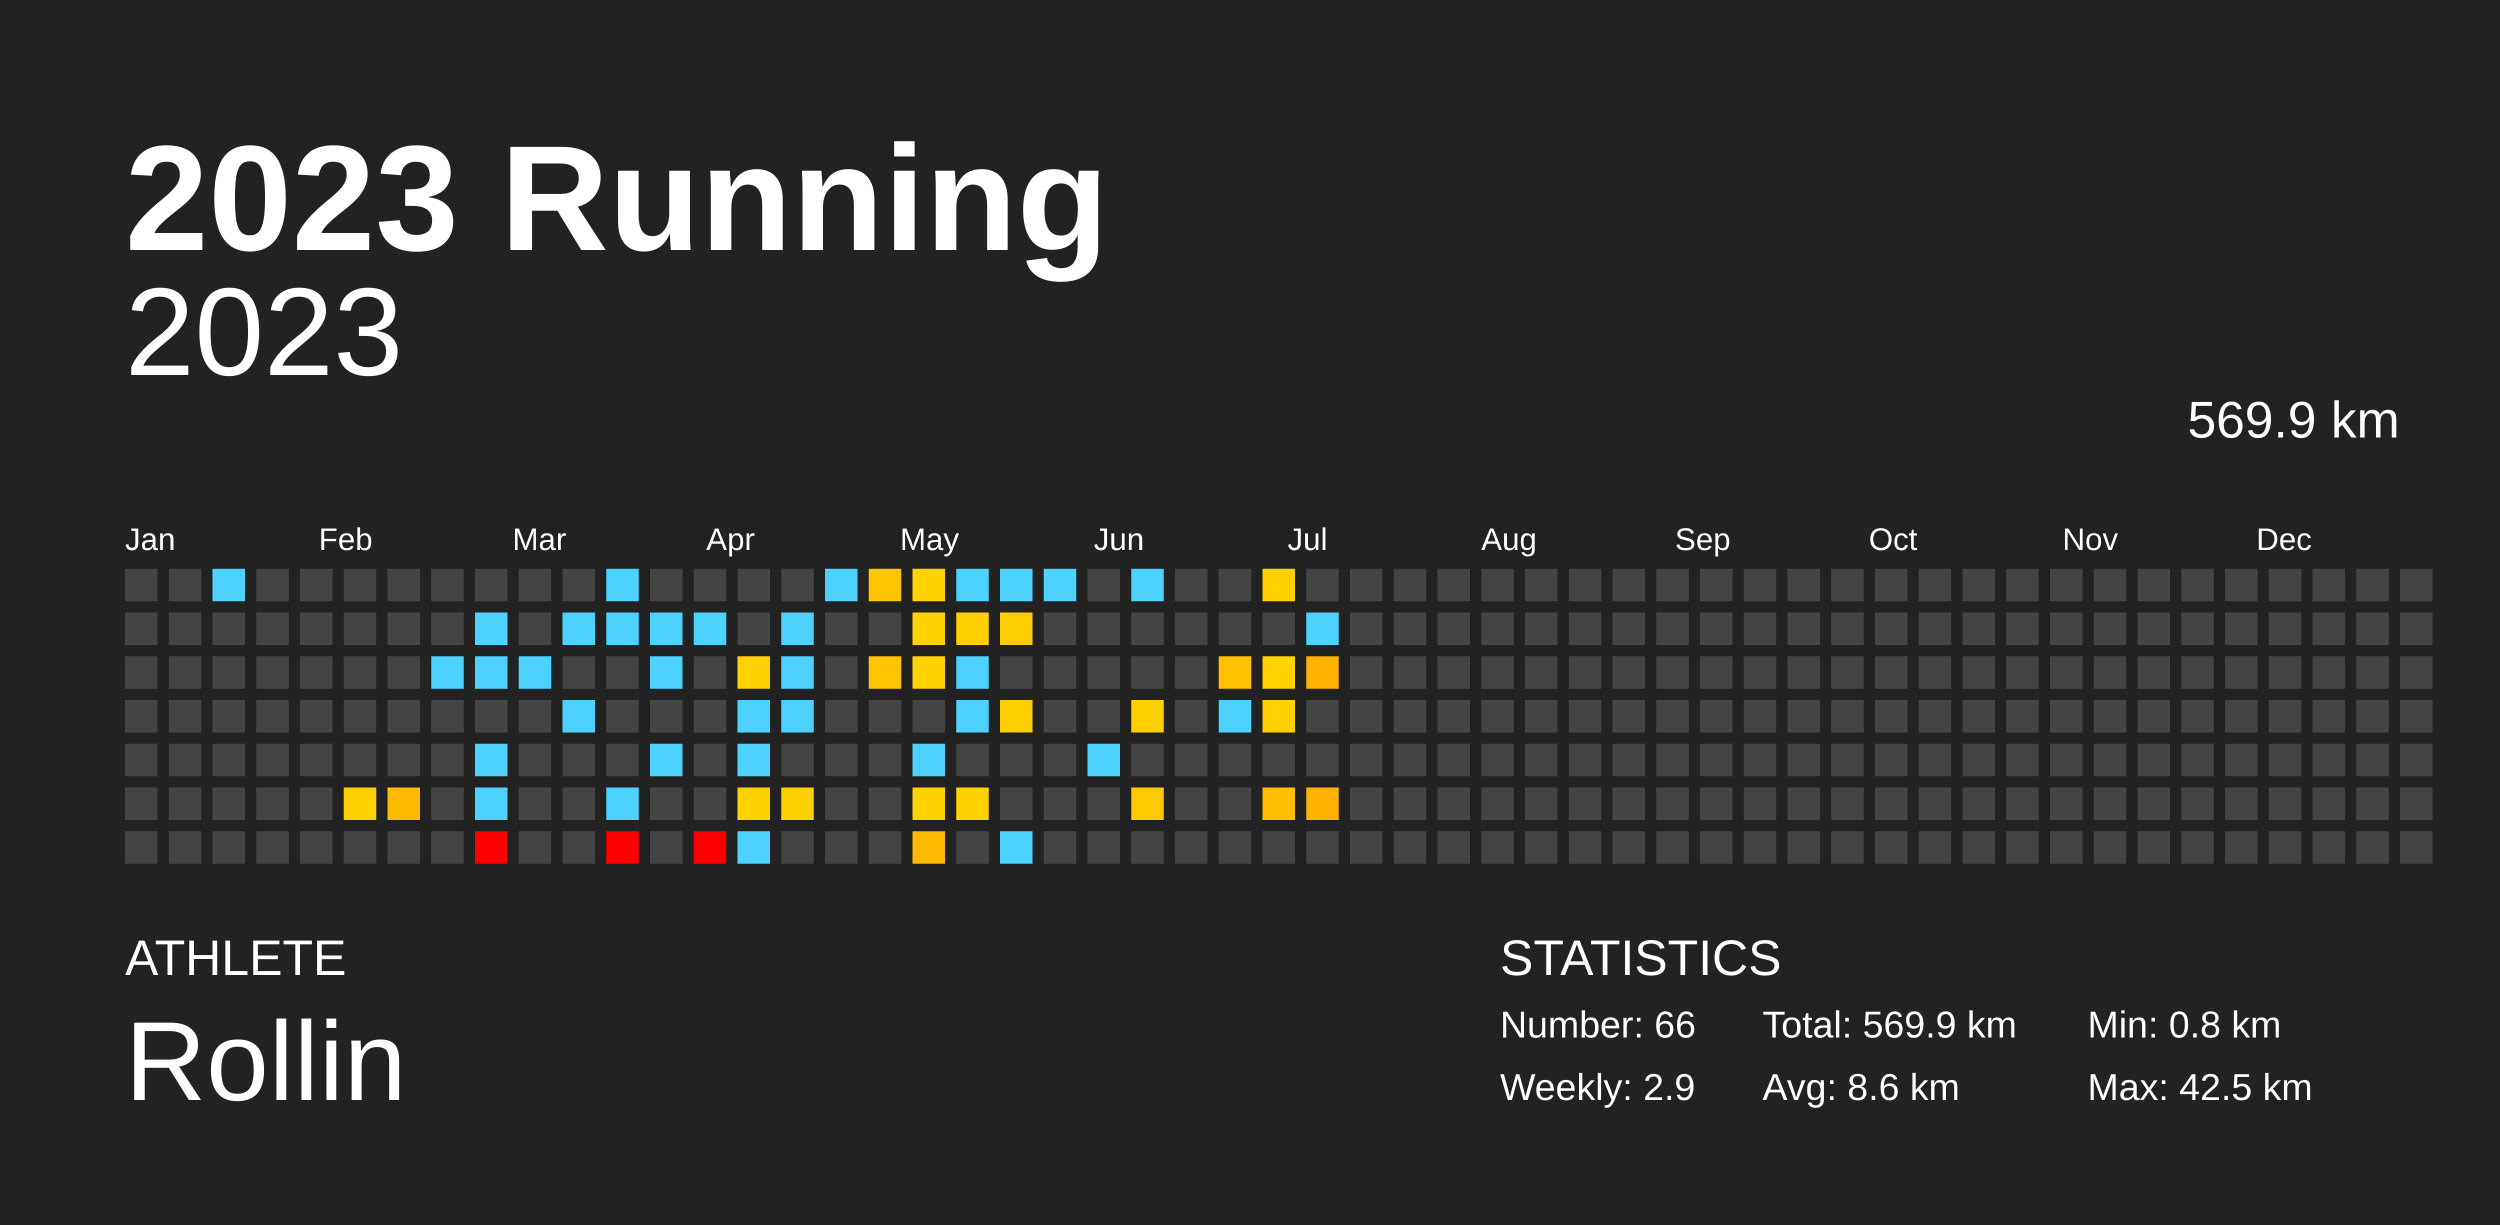
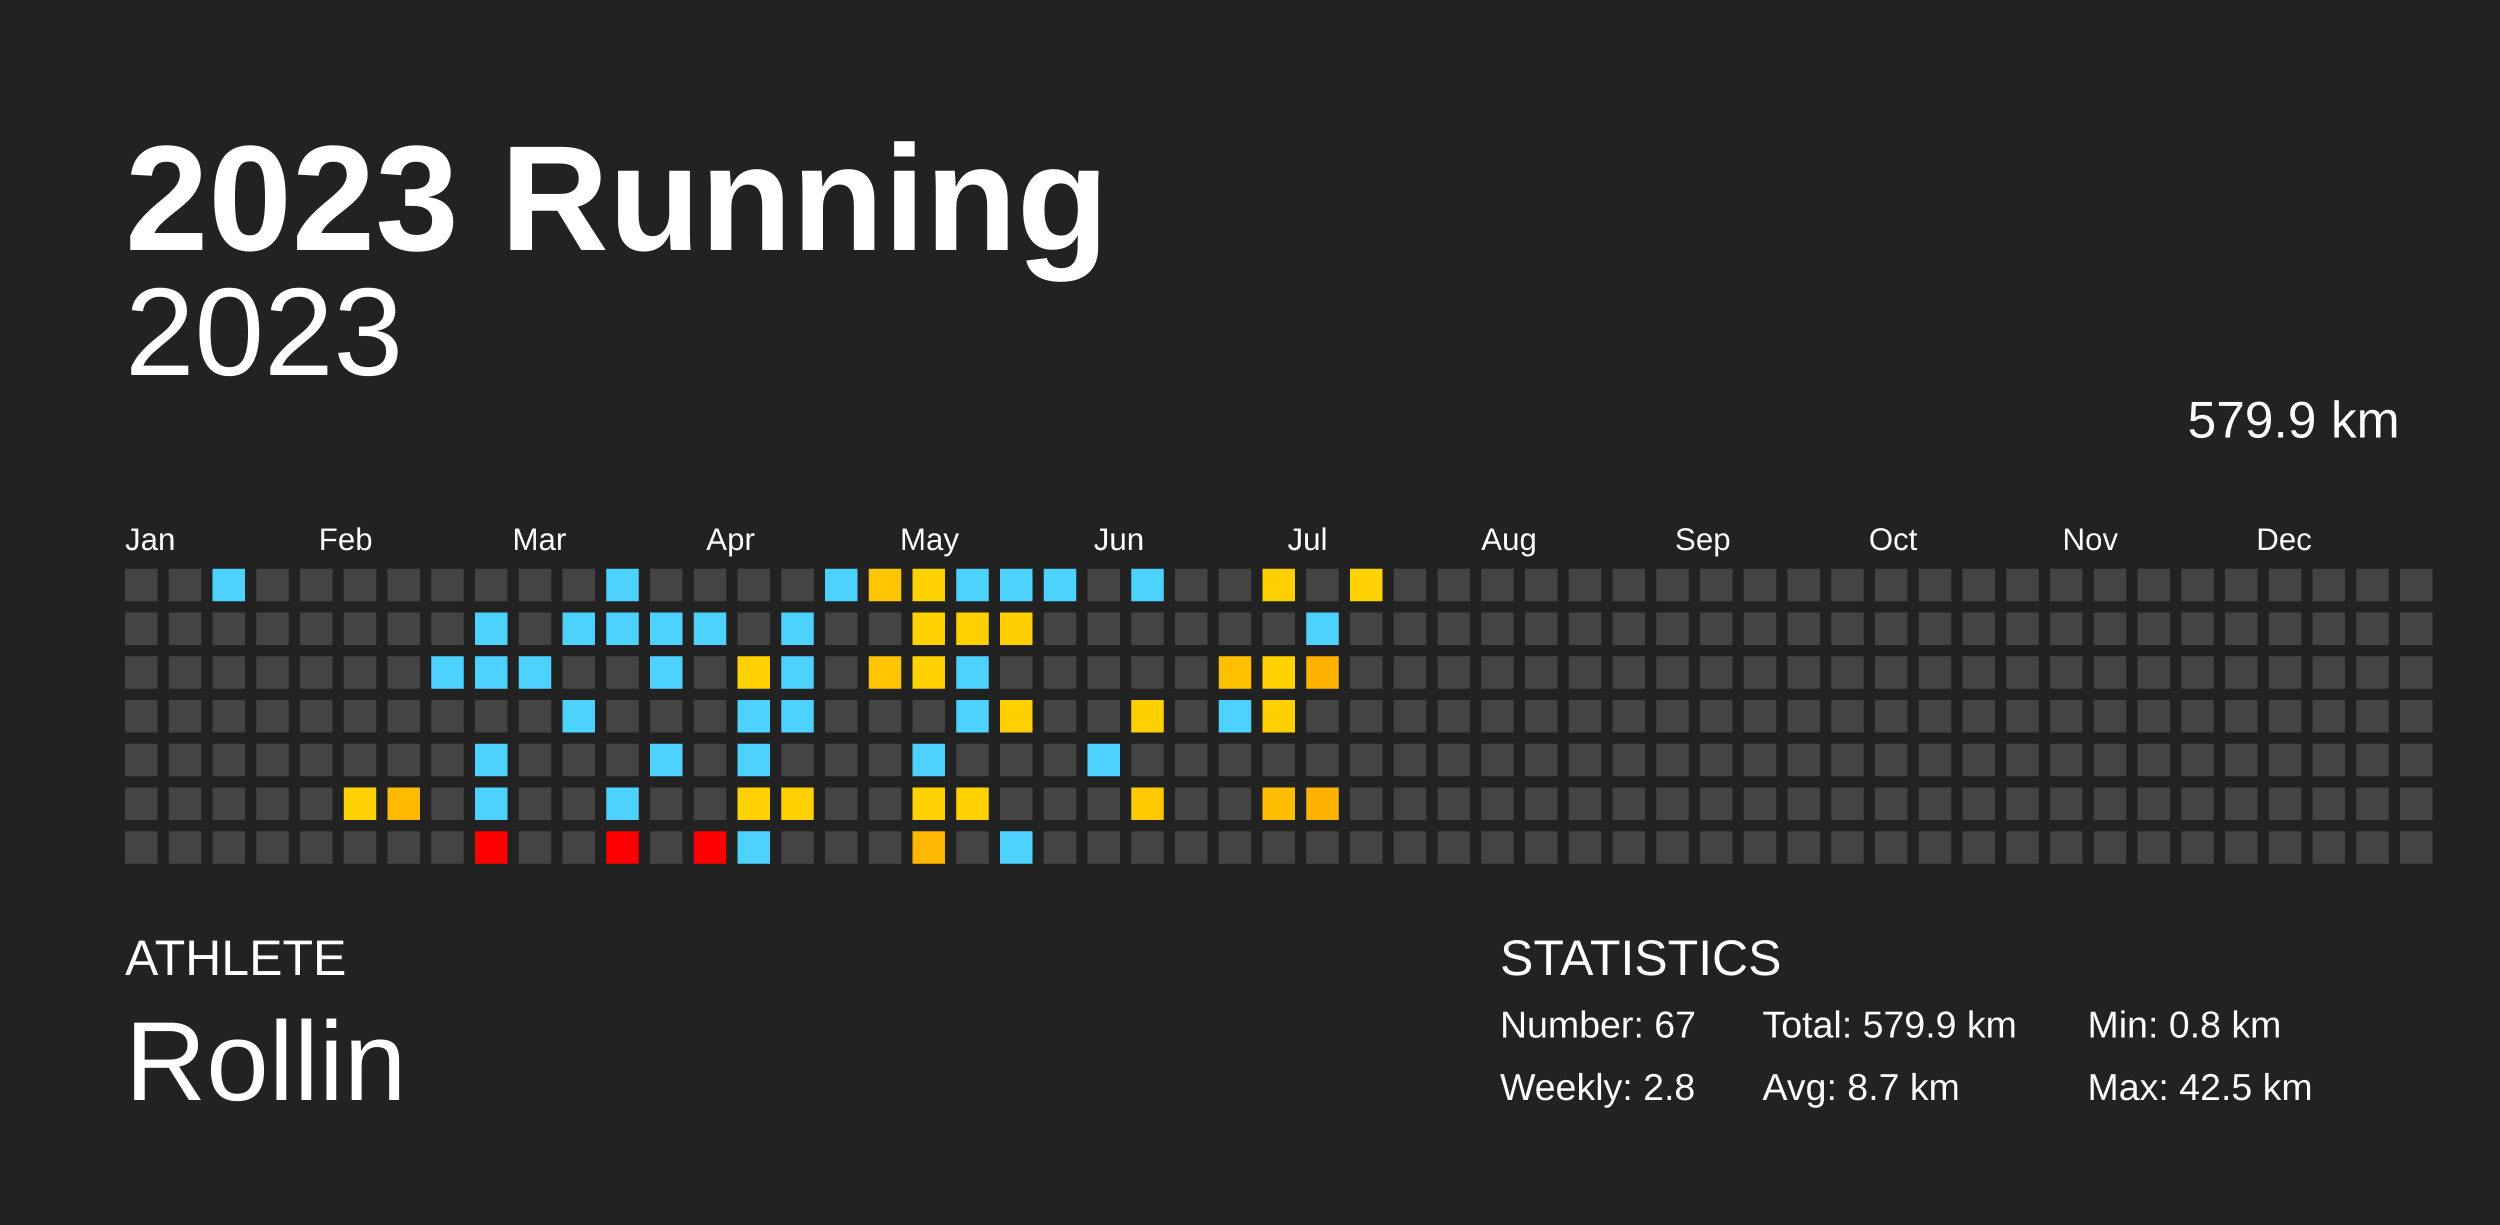
<svg xmlns="http://www.w3.org/2000/svg" baseProfile="full" height="98mm" version="1.1" viewBox="0,0,200,98" width="200mm">
  <defs />
  <rect fill="#222222" height="98" width="200" x="0" y="0" />
  <text fill="#FFFFFF" style="font-size:12px; font-family:Arial; font-weight:bold;" x="10" y="20">2023 Running</text>
  <text fill="#FFFFFF" style="font-size:4px; font-family:Arial" x="10" y="78">ATHLETE</text>
  <text fill="#FFFFFF" style="font-size:9px; font-family:Arial" x="10" y="88">Rollin</text>
  <text fill="#FFFFFF" style="font-size:4px; font-family:Arial" x="120" y="78">STATISTICS</text>
-   <text fill="#FFFFFF" style="font-size:3px; font-family:Arial" x="120" y="83">Number: 66</text>
-   <text fill="#FFFFFF" style="font-size:3px; font-family:Arial" x="120" y="88">Weekly: 2.9</text>
-   <text fill="#FFFFFF" style="font-size:3px; font-family:Arial" x="141" y="83">Total: 569.9 km</text>
-   <text fill="#FFFFFF" style="font-size:3px; font-family:Arial" x="141" y="88">Avg: 8.6 km</text>
+   <text fill="#FFFFFF" style="font-size:3px; font-family:Arial" x="120" y="83">Number: 67</text>
+   <text fill="#FFFFFF" style="font-size:3px; font-family:Arial" x="120" y="88">Weekly: 2.8</text>
+   <text fill="#FFFFFF" style="font-size:3px; font-family:Arial" x="141" y="83">Total: 579.9 km</text>
+   <text fill="#FFFFFF" style="font-size:3px; font-family:Arial" x="141" y="88">Avg: 8.7 km</text>
  <text fill="#FFFFFF" style="font-size:3px; font-family:Arial" x="167" y="83">Min: 0.8 km</text>
  <text fill="#FFFFFF" style="font-size:3px; font-family:Arial" x="167" y="88">Max: 42.5 km</text>
  <text alignment-baseline="hanging" fill="#FFFFFF" style="font-size:10.0px; font-family:Arial;" x="10" y="30">2023</text>
-   <text alignment-baseline="hanging" fill="#FFFFFF" style="font-size:4.125px; font-family:Arial;" x="175" y="35">569.9 km</text>
+   <text alignment-baseline="hanging" fill="#FFFFFF" style="font-size:4.125px; font-family:Arial;" x="175" y="35">579.9 km</text>
  <text fill="#FFFFFF" style="font-size:2.5px; font-family:Arial" x="10.0" y="44">Jan</text>
  <text fill="#FFFFFF" style="font-size:2.5px; font-family:Arial" x="25.5" y="44">Feb</text>
  <text fill="#FFFFFF" style="font-size:2.5px; font-family:Arial" x="41.0" y="44">Mar</text>
  <text fill="#FFFFFF" style="font-size:2.5px; font-family:Arial" x="56.5" y="44">Apr</text>
  <text fill="#FFFFFF" style="font-size:2.5px; font-family:Arial" x="72.0" y="44">May</text>
  <text fill="#FFFFFF" style="font-size:2.5px; font-family:Arial" x="87.5" y="44">Jun</text>
  <text fill="#FFFFFF" style="font-size:2.5px; font-family:Arial" x="103.0" y="44">Jul</text>
  <text fill="#FFFFFF" style="font-size:2.5px; font-family:Arial" x="118.5" y="44">Aug</text>
  <text fill="#FFFFFF" style="font-size:2.5px; font-family:Arial" x="134.0" y="44">Sep</text>
  <text fill="#FFFFFF" style="font-size:2.5px; font-family:Arial" x="149.5" y="44">Oct</text>
  <text fill="#FFFFFF" style="font-size:2.5px; font-family:Arial" x="165.0" y="44">Nov</text>
  <text fill="#FFFFFF" style="font-size:2.5px; font-family:Arial" x="180.5" y="44">Dec</text>
  <rect fill="#444444" height="2.6" width="2.6" x="10.0" y="45.5" />
  <rect fill="#444444" height="2.6" width="2.6" x="10.0" y="49.0" />
  <rect fill="#444444" height="2.6" width="2.6" x="10.0" y="52.5" />
  <rect fill="#444444" height="2.6" width="2.6" x="10.0" y="56.0" />
  <rect fill="#444444" height="2.6" width="2.6" x="10.0" y="59.5" />
  <rect fill="#444444" height="2.6" width="2.6" x="10.0" y="63.0" />
  <rect fill="#444444" height="2.6" width="2.6" x="10.0" y="66.5" />
  <rect fill="#444444" height="2.6" width="2.6" x="13.5" y="45.5" />
  <rect fill="#444444" height="2.6" width="2.6" x="13.5" y="49.0" />
  <rect fill="#444444" height="2.6" width="2.6" x="13.5" y="52.5" />
  <rect fill="#444444" height="2.6" width="2.6" x="13.5" y="56.0" />
  <rect fill="#444444" height="2.6" width="2.6" x="13.5" y="59.5" />
  <rect fill="#444444" height="2.6" width="2.6" x="13.5" y="63.0" />
  <rect fill="#444444" height="2.6" width="2.6" x="13.5" y="66.5" />
  <rect fill="#4dd2ff" height="2.6" width="2.6" x="17.0" y="45.5" />
  <rect fill="#444444" height="2.6" width="2.6" x="17.0" y="49.0" />
  <rect fill="#444444" height="2.6" width="2.6" x="17.0" y="52.5" />
  <rect fill="#444444" height="2.6" width="2.6" x="17.0" y="56.0" />
  <rect fill="#444444" height="2.6" width="2.6" x="17.0" y="59.5" />
  <rect fill="#444444" height="2.6" width="2.6" x="17.0" y="63.0" />
  <rect fill="#444444" height="2.6" width="2.6" x="17.0" y="66.5" />
  <rect fill="#444444" height="2.6" width="2.6" x="20.5" y="45.5" />
  <rect fill="#444444" height="2.6" width="2.6" x="20.5" y="49.0" />
  <rect fill="#444444" height="2.6" width="2.6" x="20.5" y="52.5" />
  <rect fill="#444444" height="2.6" width="2.6" x="20.5" y="56.0" />
  <rect fill="#444444" height="2.6" width="2.6" x="20.5" y="59.5" />
  <rect fill="#444444" height="2.6" width="2.6" x="20.5" y="63.0" />
  <rect fill="#444444" height="2.6" width="2.6" x="20.5" y="66.5" />
  <rect fill="#444444" height="2.6" width="2.6" x="24.0" y="45.5" />
  <rect fill="#444444" height="2.6" width="2.6" x="24.0" y="49.0" />
  <rect fill="#444444" height="2.6" width="2.6" x="24.0" y="52.5" />
  <rect fill="#444444" height="2.6" width="2.6" x="24.0" y="56.0" />
  <rect fill="#444444" height="2.6" width="2.6" x="24.0" y="59.5" />
  <rect fill="#444444" height="2.6" width="2.6" x="24.0" y="63.0" />
  <rect fill="#444444" height="2.6" width="2.6" x="24.0" y="66.5" />
  <rect fill="#444444" height="2.6" width="2.6" x="27.5" y="45.5" />
  <rect fill="#444444" height="2.6" width="2.6" x="27.5" y="49.0" />
  <rect fill="#444444" height="2.6" width="2.6" x="27.5" y="52.5" />
  <rect fill="#444444" height="2.6" width="2.6" x="27.5" y="56.0" />
  <rect fill="#444444" height="2.6" width="2.6" x="27.5" y="59.5" />
  <rect fill="#ffd100" height="2.6" width="2.6" x="27.5" y="63.0" />
  <rect fill="#444444" height="2.6" width="2.6" x="27.5" y="66.5" />
  <rect fill="#444444" height="2.6" width="2.6" x="31.0" y="45.5" />
  <rect fill="#444444" height="2.6" width="2.6" x="31.0" y="49.0" />
  <rect fill="#444444" height="2.6" width="2.6" x="31.0" y="52.5" />
  <rect fill="#444444" height="2.6" width="2.6" x="31.0" y="56.0" />
  <rect fill="#444444" height="2.6" width="2.6" x="31.0" y="59.5" />
  <rect fill="#ffbb00" height="2.6" width="2.6" x="31.0" y="63.0" />
  <rect fill="#444444" height="2.6" width="2.6" x="31.0" y="66.5" />
  <rect fill="#444444" height="2.6" width="2.6" x="34.5" y="45.5" />
  <rect fill="#444444" height="2.6" width="2.6" x="34.5" y="49.0" />
  <rect fill="#4dd2ff" height="2.6" width="2.6" x="34.5" y="52.5" />
  <rect fill="#444444" height="2.6" width="2.6" x="34.5" y="56.0" />
  <rect fill="#444444" height="2.6" width="2.6" x="34.5" y="59.5" />
  <rect fill="#444444" height="2.6" width="2.6" x="34.5" y="63.0" />
  <rect fill="#444444" height="2.6" width="2.6" x="34.5" y="66.5" />
  <rect fill="#444444" height="2.6" width="2.6" x="38.0" y="45.5" />
  <rect fill="#4dd2ff" height="2.6" width="2.6" x="38.0" y="49.0" />
  <rect fill="#4dd2ff" height="2.6" width="2.6" x="38.0" y="52.5" />
  <rect fill="#444444" height="2.6" width="2.6" x="38.0" y="56.0" />
  <rect fill="#4dd2ff" height="2.6" width="2.6" x="38.0" y="59.5" />
  <rect fill="#4dd2ff" height="2.6" width="2.6" x="38.0" y="63.0" />
  <rect fill="red" height="2.6" width="2.6" x="38.0" y="66.5" />
  <rect fill="#444444" height="2.6" width="2.6" x="41.5" y="45.5" />
  <rect fill="#444444" height="2.6" width="2.6" x="41.5" y="49.0" />
  <rect fill="#4dd2ff" height="2.6" width="2.6" x="41.5" y="52.5" />
  <rect fill="#444444" height="2.6" width="2.6" x="41.5" y="56.0" />
  <rect fill="#444444" height="2.6" width="2.6" x="41.5" y="59.5" />
  <rect fill="#444444" height="2.6" width="2.6" x="41.5" y="63.0" />
  <rect fill="#444444" height="2.6" width="2.6" x="41.5" y="66.5" />
  <rect fill="#444444" height="2.6" width="2.6" x="45.0" y="45.5" />
  <rect fill="#4dd2ff" height="2.6" width="2.6" x="45.0" y="49.0" />
  <rect fill="#444444" height="2.6" width="2.6" x="45.0" y="52.5" />
  <rect fill="#4dd2ff" height="2.6" width="2.6" x="45.0" y="56.0" />
  <rect fill="#444444" height="2.6" width="2.6" x="45.0" y="59.5" />
  <rect fill="#444444" height="2.6" width="2.6" x="45.0" y="63.0" />
  <rect fill="#444444" height="2.6" width="2.6" x="45.0" y="66.5" />
  <rect fill="#4dd2ff" height="2.6" width="2.6" x="48.5" y="45.5" />
  <rect fill="#4dd2ff" height="2.6" width="2.6" x="48.5" y="49.0" />
  <rect fill="#444444" height="2.6" width="2.6" x="48.5" y="52.5" />
  <rect fill="#444444" height="2.6" width="2.6" x="48.5" y="56.0" />
  <rect fill="#444444" height="2.6" width="2.6" x="48.5" y="59.5" />
  <rect fill="#4dd2ff" height="2.6" width="2.6" x="48.5" y="63.0" />
  <rect fill="red" height="2.6" width="2.6" x="48.5" y="66.5" />
  <rect fill="#444444" height="2.6" width="2.6" x="52.0" y="45.5" />
  <rect fill="#4dd2ff" height="2.6" width="2.6" x="52.0" y="49.0" />
  <rect fill="#4dd2ff" height="2.6" width="2.6" x="52.0" y="52.5" />
  <rect fill="#444444" height="2.6" width="2.6" x="52.0" y="56.0" />
  <rect fill="#4dd2ff" height="2.6" width="2.6" x="52.0" y="59.5" />
  <rect fill="#444444" height="2.6" width="2.6" x="52.0" y="63.0" />
  <rect fill="#444444" height="2.6" width="2.6" x="52.0" y="66.5" />
  <rect fill="#444444" height="2.6" width="2.6" x="55.5" y="45.5" />
  <rect fill="#4dd2ff" height="2.6" width="2.6" x="55.5" y="49.0" />
  <rect fill="#444444" height="2.6" width="2.6" x="55.5" y="52.5" />
  <rect fill="#444444" height="2.6" width="2.6" x="55.5" y="56.0" />
  <rect fill="#444444" height="2.6" width="2.6" x="55.5" y="59.5" />
  <rect fill="#444444" height="2.6" width="2.6" x="55.5" y="63.0" />
  <rect fill="red" height="2.6" width="2.6" x="55.5" y="66.5" />
  <rect fill="#444444" height="2.6" width="2.6" x="59.0" y="45.5" />
  <rect fill="#444444" height="2.6" width="2.6" x="59.0" y="49.0" />
  <rect fill="#ffd100" height="2.6" width="2.6" x="59.0" y="52.5" />
  <rect fill="#4dd2ff" height="2.6" width="2.6" x="59.0" y="56.0" />
  <rect fill="#4dd2ff" height="2.6" width="2.6" x="59.0" y="59.5" />
  <rect fill="#ffd100" height="2.6" width="2.6" x="59.0" y="63.0" />
  <rect fill="#4dd2ff" height="2.6" width="2.6" x="59.0" y="66.5" />
  <rect fill="#444444" height="2.6" width="2.6" x="62.5" y="45.5" />
  <rect fill="#4dd2ff" height="2.6" width="2.6" x="62.5" y="49.0" />
  <rect fill="#4dd2ff" height="2.6" width="2.6" x="62.5" y="52.5" />
  <rect fill="#4dd2ff" height="2.6" width="2.6" x="62.5" y="56.0" />
  <rect fill="#444444" height="2.6" width="2.6" x="62.5" y="59.5" />
  <rect fill="#ffd000" height="2.6" width="2.6" x="62.5" y="63.0" />
  <rect fill="#444444" height="2.6" width="2.6" x="62.5" y="66.5" />
  <rect fill="#4dd2ff" height="2.6" width="2.6" x="66.0" y="45.5" />
  <rect fill="#444444" height="2.6" width="2.6" x="66.0" y="49.0" />
  <rect fill="#444444" height="2.6" width="2.6" x="66.0" y="52.5" />
  <rect fill="#444444" height="2.6" width="2.6" x="66.0" y="56.0" />
  <rect fill="#444444" height="2.6" width="2.6" x="66.0" y="59.5" />
  <rect fill="#444444" height="2.6" width="2.6" x="66.0" y="63.0" />
  <rect fill="#444444" height="2.6" width="2.6" x="66.0" y="66.5" />
  <rect fill="#ffc500" height="2.6" width="2.6" x="69.5" y="45.5" />
  <rect fill="#444444" height="2.6" width="2.6" x="69.5" y="49.0" />
  <rect fill="#ffc500" height="2.6" width="2.6" x="69.5" y="52.5" />
  <rect fill="#444444" height="2.6" width="2.6" x="69.5" y="56.0" />
  <rect fill="#444444" height="2.6" width="2.6" x="69.5" y="59.5" />
  <rect fill="#444444" height="2.6" width="2.6" x="69.5" y="63.0" />
  <rect fill="#444444" height="2.6" width="2.6" x="69.5" y="66.5" />
  <rect fill="#ffd200" height="2.6" width="2.6" x="73.0" y="45.5" />
  <rect fill="#ffd200" height="2.6" width="2.6" x="73.0" y="49.0" />
  <rect fill="#ffd200" height="2.6" width="2.6" x="73.0" y="52.5" />
  <rect fill="#444444" height="2.6" width="2.6" x="73.0" y="56.0" />
  <rect fill="#4dd2ff" height="2.6" width="2.6" x="73.0" y="59.5" />
  <rect fill="#ffd200" height="2.6" width="2.6" x="73.0" y="63.0" />
  <rect fill="#ffb700" height="2.6" width="2.6" x="73.0" y="66.5" />
  <rect fill="#4dd2ff" height="2.6" width="2.6" x="76.5" y="45.5" />
  <rect fill="#ffcf00" height="2.6" width="2.6" x="76.5" y="49.0" />
  <rect fill="#4dd2ff" height="2.6" width="2.6" x="76.5" y="52.5" />
  <rect fill="#4dd2ff" height="2.6" width="2.6" x="76.5" y="56.0" />
  <rect fill="#444444" height="2.6" width="2.6" x="76.5" y="59.5" />
  <rect fill="#ffd200" height="2.6" width="2.6" x="76.5" y="63.0" />
  <rect fill="#444444" height="2.6" width="2.6" x="76.5" y="66.5" />
  <rect fill="#4dd2ff" height="2.6" width="2.6" x="80.0" y="45.5" />
  <rect fill="#ffce00" height="2.6" width="2.6" x="80.0" y="49.0" />
  <rect fill="#444444" height="2.6" width="2.6" x="80.0" y="52.5" />
  <rect fill="#ffcf00" height="2.6" width="2.6" x="80.0" y="56.0" />
  <rect fill="#444444" height="2.6" width="2.6" x="80.0" y="59.5" />
  <rect fill="#444444" height="2.6" width="2.6" x="80.0" y="63.0" />
  <rect fill="#4dd2ff" height="2.6" width="2.6" x="80.0" y="66.5" />
  <rect fill="#4dd2ff" height="2.6" width="2.6" x="83.5" y="45.5" />
  <rect fill="#444444" height="2.6" width="2.6" x="83.5" y="49.0" />
  <rect fill="#444444" height="2.6" width="2.6" x="83.5" y="52.5" />
  <rect fill="#444444" height="2.6" width="2.6" x="83.5" y="56.0" />
  <rect fill="#444444" height="2.6" width="2.6" x="83.5" y="59.5" />
  <rect fill="#444444" height="2.6" width="2.6" x="83.5" y="63.0" />
  <rect fill="#444444" height="2.6" width="2.6" x="83.5" y="66.5" />
  <rect fill="#444444" height="2.6" width="2.6" x="87.0" y="45.5" />
  <rect fill="#444444" height="2.6" width="2.6" x="87.0" y="49.0" />
  <rect fill="#444444" height="2.6" width="2.6" x="87.0" y="52.5" />
  <rect fill="#444444" height="2.6" width="2.6" x="87.0" y="56.0" />
  <rect fill="#4dd2ff" height="2.6" width="2.6" x="87.0" y="59.5" />
  <rect fill="#444444" height="2.6" width="2.6" x="87.0" y="63.0" />
  <rect fill="#444444" height="2.6" width="2.6" x="87.0" y="66.5" />
  <rect fill="#4dd2ff" height="2.6" width="2.6" x="90.5" y="45.5" />
  <rect fill="#444444" height="2.6" width="2.6" x="90.5" y="49.0" />
  <rect fill="#444444" height="2.6" width="2.6" x="90.5" y="52.5" />
  <rect fill="#ffcf00" height="2.6" width="2.6" x="90.5" y="56.0" />
  <rect fill="#444444" height="2.6" width="2.6" x="90.5" y="59.5" />
  <rect fill="#ffc900" height="2.6" width="2.6" x="90.5" y="63.0" />
  <rect fill="#444444" height="2.6" width="2.6" x="90.5" y="66.5" />
  <rect fill="#444444" height="2.6" width="2.6" x="94.0" y="45.5" />
  <rect fill="#444444" height="2.6" width="2.6" x="94.0" y="49.0" />
  <rect fill="#444444" height="2.6" width="2.6" x="94.0" y="52.5" />
  <rect fill="#444444" height="2.6" width="2.6" x="94.0" y="56.0" />
  <rect fill="#444444" height="2.6" width="2.6" x="94.0" y="59.5" />
  <rect fill="#444444" height="2.6" width="2.6" x="94.0" y="63.0" />
  <rect fill="#444444" height="2.6" width="2.6" x="94.0" y="66.5" />
  <rect fill="#444444" height="2.6" width="2.6" x="97.5" y="45.5" />
  <rect fill="#444444" height="2.6" width="2.6" x="97.5" y="49.0" />
  <rect fill="#ffc000" height="2.6" width="2.6" x="97.5" y="52.5" />
  <rect fill="#4dd2ff" height="2.6" width="2.6" x="97.5" y="56.0" />
  <rect fill="#444444" height="2.6" width="2.6" x="97.5" y="59.5" />
  <rect fill="#444444" height="2.6" width="2.6" x="97.5" y="63.0" />
  <rect fill="#444444" height="2.6" width="2.6" x="97.5" y="66.5" />
  <rect fill="#ffd000" height="2.6" width="2.6" x="101.0" y="45.5" />
  <rect fill="#444444" height="2.6" width="2.6" x="101.0" y="49.0" />
  <rect fill="#ffd200" height="2.6" width="2.6" x="101.0" y="52.5" />
  <rect fill="#ffcf00" height="2.6" width="2.6" x="101.0" y="56.0" />
  <rect fill="#444444" height="2.6" width="2.6" x="101.0" y="59.5" />
  <rect fill="#ffbe00" height="2.6" width="2.6" x="101.0" y="63.0" />
  <rect fill="#444444" height="2.6" width="2.6" x="101.0" y="66.5" />
  <rect fill="#444444" height="2.6" width="2.6" x="104.5" y="45.5" />
  <rect fill="#4dd2ff" height="2.6" width="2.6" x="104.5" y="49.0" />
  <rect fill="#ffb200" height="2.6" width="2.6" x="104.5" y="52.5" />
  <rect fill="#444444" height="2.6" width="2.6" x="104.5" y="56.0" />
  <rect fill="#444444" height="2.6" width="2.6" x="104.5" y="59.5" />
  <rect fill="#ffb200" height="2.6" width="2.6" x="104.5" y="63.0" />
  <rect fill="#444444" height="2.6" width="2.6" x="104.5" y="66.5" />
-   <rect fill="#444444" height="2.6" width="2.6" x="108.0" y="45.5" />
+   <rect fill="#ffd200" height="2.6" width="2.6" x="108.0" y="45.5" />
  <rect fill="#444444" height="2.6" width="2.6" x="108.0" y="49.0" />
  <rect fill="#444444" height="2.6" width="2.6" x="108.0" y="52.5" />
  <rect fill="#444444" height="2.6" width="2.6" x="108.0" y="56.0" />
  <rect fill="#444444" height="2.6" width="2.6" x="108.0" y="59.5" />
  <rect fill="#444444" height="2.6" width="2.6" x="108.0" y="63.0" />
  <rect fill="#444444" height="2.6" width="2.6" x="108.0" y="66.5" />
  <rect fill="#444444" height="2.6" width="2.6" x="111.5" y="45.5" />
  <rect fill="#444444" height="2.6" width="2.6" x="111.5" y="49.0" />
  <rect fill="#444444" height="2.6" width="2.6" x="111.5" y="52.5" />
  <rect fill="#444444" height="2.6" width="2.6" x="111.5" y="56.0" />
  <rect fill="#444444" height="2.6" width="2.6" x="111.5" y="59.5" />
  <rect fill="#444444" height="2.6" width="2.6" x="111.5" y="63.0" />
  <rect fill="#444444" height="2.6" width="2.6" x="111.5" y="66.5" />
  <rect fill="#444444" height="2.6" width="2.6" x="115.0" y="45.5" />
  <rect fill="#444444" height="2.6" width="2.6" x="115.0" y="49.0" />
  <rect fill="#444444" height="2.6" width="2.6" x="115.0" y="52.5" />
  <rect fill="#444444" height="2.6" width="2.6" x="115.0" y="56.0" />
  <rect fill="#444444" height="2.6" width="2.6" x="115.0" y="59.5" />
  <rect fill="#444444" height="2.6" width="2.6" x="115.0" y="63.0" />
  <rect fill="#444444" height="2.6" width="2.6" x="115.0" y="66.5" />
  <rect fill="#444444" height="2.6" width="2.6" x="118.5" y="45.5" />
  <rect fill="#444444" height="2.6" width="2.6" x="118.5" y="49.0" />
  <rect fill="#444444" height="2.6" width="2.6" x="118.5" y="52.5" />
  <rect fill="#444444" height="2.6" width="2.6" x="118.5" y="56.0" />
  <rect fill="#444444" height="2.6" width="2.6" x="118.5" y="59.5" />
  <rect fill="#444444" height="2.6" width="2.6" x="118.5" y="63.0" />
  <rect fill="#444444" height="2.6" width="2.6" x="118.5" y="66.5" />
  <rect fill="#444444" height="2.6" width="2.6" x="122.0" y="45.5" />
  <rect fill="#444444" height="2.6" width="2.6" x="122.0" y="49.0" />
  <rect fill="#444444" height="2.6" width="2.6" x="122.0" y="52.5" />
  <rect fill="#444444" height="2.6" width="2.6" x="122.0" y="56.0" />
  <rect fill="#444444" height="2.6" width="2.6" x="122.0" y="59.5" />
  <rect fill="#444444" height="2.6" width="2.6" x="122.0" y="63.0" />
  <rect fill="#444444" height="2.6" width="2.6" x="122.0" y="66.5" />
  <rect fill="#444444" height="2.6" width="2.6" x="125.5" y="45.5" />
  <rect fill="#444444" height="2.6" width="2.6" x="125.5" y="49.0" />
  <rect fill="#444444" height="2.6" width="2.6" x="125.5" y="52.5" />
  <rect fill="#444444" height="2.6" width="2.6" x="125.5" y="56.0" />
  <rect fill="#444444" height="2.6" width="2.6" x="125.5" y="59.5" />
  <rect fill="#444444" height="2.6" width="2.6" x="125.5" y="63.0" />
  <rect fill="#444444" height="2.6" width="2.6" x="125.5" y="66.5" />
  <rect fill="#444444" height="2.6" width="2.6" x="129.0" y="45.5" />
  <rect fill="#444444" height="2.6" width="2.6" x="129.0" y="49.0" />
  <rect fill="#444444" height="2.6" width="2.6" x="129.0" y="52.5" />
  <rect fill="#444444" height="2.6" width="2.6" x="129.0" y="56.0" />
  <rect fill="#444444" height="2.6" width="2.6" x="129.0" y="59.5" />
  <rect fill="#444444" height="2.6" width="2.6" x="129.0" y="63.0" />
  <rect fill="#444444" height="2.6" width="2.6" x="129.0" y="66.5" />
  <rect fill="#444444" height="2.6" width="2.6" x="132.5" y="45.5" />
  <rect fill="#444444" height="2.6" width="2.6" x="132.5" y="49.0" />
  <rect fill="#444444" height="2.6" width="2.6" x="132.5" y="52.5" />
  <rect fill="#444444" height="2.6" width="2.6" x="132.5" y="56.0" />
  <rect fill="#444444" height="2.6" width="2.6" x="132.5" y="59.5" />
  <rect fill="#444444" height="2.6" width="2.6" x="132.5" y="63.0" />
  <rect fill="#444444" height="2.6" width="2.6" x="132.5" y="66.5" />
  <rect fill="#444444" height="2.6" width="2.6" x="136.0" y="45.5" />
  <rect fill="#444444" height="2.6" width="2.6" x="136.0" y="49.0" />
  <rect fill="#444444" height="2.6" width="2.6" x="136.0" y="52.5" />
  <rect fill="#444444" height="2.6" width="2.6" x="136.0" y="56.0" />
  <rect fill="#444444" height="2.6" width="2.6" x="136.0" y="59.5" />
  <rect fill="#444444" height="2.6" width="2.6" x="136.0" y="63.0" />
  <rect fill="#444444" height="2.6" width="2.6" x="136.0" y="66.5" />
  <rect fill="#444444" height="2.6" width="2.6" x="139.5" y="45.5" />
  <rect fill="#444444" height="2.6" width="2.6" x="139.5" y="49.0" />
  <rect fill="#444444" height="2.6" width="2.6" x="139.5" y="52.5" />
  <rect fill="#444444" height="2.6" width="2.6" x="139.5" y="56.0" />
  <rect fill="#444444" height="2.6" width="2.6" x="139.5" y="59.5" />
  <rect fill="#444444" height="2.6" width="2.6" x="139.5" y="63.0" />
  <rect fill="#444444" height="2.6" width="2.6" x="139.5" y="66.5" />
  <rect fill="#444444" height="2.6" width="2.6" x="143.0" y="45.5" />
  <rect fill="#444444" height="2.6" width="2.6" x="143.0" y="49.0" />
  <rect fill="#444444" height="2.6" width="2.6" x="143.0" y="52.5" />
  <rect fill="#444444" height="2.6" width="2.6" x="143.0" y="56.0" />
  <rect fill="#444444" height="2.6" width="2.6" x="143.0" y="59.5" />
  <rect fill="#444444" height="2.6" width="2.6" x="143.0" y="63.0" />
  <rect fill="#444444" height="2.6" width="2.6" x="143.0" y="66.5" />
  <rect fill="#444444" height="2.6" width="2.6" x="146.5" y="45.5" />
  <rect fill="#444444" height="2.6" width="2.6" x="146.5" y="49.0" />
  <rect fill="#444444" height="2.6" width="2.6" x="146.5" y="52.5" />
  <rect fill="#444444" height="2.6" width="2.6" x="146.5" y="56.0" />
  <rect fill="#444444" height="2.6" width="2.6" x="146.5" y="59.5" />
  <rect fill="#444444" height="2.6" width="2.6" x="146.5" y="63.0" />
  <rect fill="#444444" height="2.6" width="2.6" x="146.5" y="66.5" />
  <rect fill="#444444" height="2.6" width="2.6" x="150.0" y="45.5" />
  <rect fill="#444444" height="2.6" width="2.6" x="150.0" y="49.0" />
  <rect fill="#444444" height="2.6" width="2.6" x="150.0" y="52.5" />
  <rect fill="#444444" height="2.6" width="2.6" x="150.0" y="56.0" />
  <rect fill="#444444" height="2.6" width="2.6" x="150.0" y="59.5" />
  <rect fill="#444444" height="2.6" width="2.6" x="150.0" y="63.0" />
  <rect fill="#444444" height="2.6" width="2.6" x="150.0" y="66.5" />
  <rect fill="#444444" height="2.6" width="2.6" x="153.5" y="45.5" />
  <rect fill="#444444" height="2.6" width="2.6" x="153.5" y="49.0" />
  <rect fill="#444444" height="2.6" width="2.6" x="153.5" y="52.5" />
  <rect fill="#444444" height="2.6" width="2.6" x="153.5" y="56.0" />
  <rect fill="#444444" height="2.6" width="2.6" x="153.5" y="59.5" />
  <rect fill="#444444" height="2.6" width="2.6" x="153.5" y="63.0" />
  <rect fill="#444444" height="2.6" width="2.6" x="153.5" y="66.5" />
  <rect fill="#444444" height="2.6" width="2.6" x="157.0" y="45.5" />
  <rect fill="#444444" height="2.6" width="2.6" x="157.0" y="49.0" />
  <rect fill="#444444" height="2.6" width="2.6" x="157.0" y="52.5" />
  <rect fill="#444444" height="2.6" width="2.6" x="157.0" y="56.0" />
  <rect fill="#444444" height="2.6" width="2.6" x="157.0" y="59.5" />
  <rect fill="#444444" height="2.6" width="2.6" x="157.0" y="63.0" />
  <rect fill="#444444" height="2.6" width="2.6" x="157.0" y="66.5" />
  <rect fill="#444444" height="2.6" width="2.6" x="160.5" y="45.5" />
  <rect fill="#444444" height="2.6" width="2.6" x="160.5" y="49.0" />
  <rect fill="#444444" height="2.6" width="2.6" x="160.5" y="52.5" />
  <rect fill="#444444" height="2.6" width="2.6" x="160.5" y="56.0" />
  <rect fill="#444444" height="2.6" width="2.6" x="160.5" y="59.5" />
  <rect fill="#444444" height="2.6" width="2.6" x="160.5" y="63.0" />
  <rect fill="#444444" height="2.6" width="2.6" x="160.5" y="66.5" />
  <rect fill="#444444" height="2.6" width="2.6" x="164.0" y="45.5" />
  <rect fill="#444444" height="2.6" width="2.6" x="164.0" y="49.0" />
  <rect fill="#444444" height="2.6" width="2.6" x="164.0" y="52.5" />
  <rect fill="#444444" height="2.6" width="2.6" x="164.0" y="56.0" />
  <rect fill="#444444" height="2.6" width="2.6" x="164.0" y="59.5" />
  <rect fill="#444444" height="2.6" width="2.6" x="164.0" y="63.0" />
  <rect fill="#444444" height="2.6" width="2.6" x="164.0" y="66.5" />
  <rect fill="#444444" height="2.6" width="2.6" x="167.5" y="45.5" />
  <rect fill="#444444" height="2.6" width="2.6" x="167.5" y="49.0" />
  <rect fill="#444444" height="2.6" width="2.6" x="167.5" y="52.5" />
  <rect fill="#444444" height="2.6" width="2.6" x="167.5" y="56.0" />
  <rect fill="#444444" height="2.6" width="2.6" x="167.5" y="59.5" />
  <rect fill="#444444" height="2.6" width="2.6" x="167.5" y="63.0" />
  <rect fill="#444444" height="2.6" width="2.6" x="167.5" y="66.5" />
  <rect fill="#444444" height="2.6" width="2.6" x="171.0" y="45.5" />
  <rect fill="#444444" height="2.6" width="2.6" x="171.0" y="49.0" />
  <rect fill="#444444" height="2.6" width="2.6" x="171.0" y="52.5" />
  <rect fill="#444444" height="2.6" width="2.6" x="171.0" y="56.0" />
  <rect fill="#444444" height="2.6" width="2.6" x="171.0" y="59.5" />
  <rect fill="#444444" height="2.6" width="2.6" x="171.0" y="63.0" />
  <rect fill="#444444" height="2.6" width="2.6" x="171.0" y="66.5" />
  <rect fill="#444444" height="2.6" width="2.6" x="174.5" y="45.5" />
  <rect fill="#444444" height="2.6" width="2.6" x="174.5" y="49.0" />
  <rect fill="#444444" height="2.6" width="2.6" x="174.5" y="52.5" />
  <rect fill="#444444" height="2.6" width="2.6" x="174.5" y="56.0" />
  <rect fill="#444444" height="2.6" width="2.6" x="174.5" y="59.5" />
  <rect fill="#444444" height="2.6" width="2.6" x="174.5" y="63.0" />
  <rect fill="#444444" height="2.6" width="2.6" x="174.5" y="66.5" />
  <rect fill="#444444" height="2.6" width="2.6" x="178.0" y="45.5" />
  <rect fill="#444444" height="2.6" width="2.6" x="178.0" y="49.0" />
  <rect fill="#444444" height="2.6" width="2.6" x="178.0" y="52.5" />
  <rect fill="#444444" height="2.6" width="2.6" x="178.0" y="56.0" />
  <rect fill="#444444" height="2.6" width="2.6" x="178.0" y="59.5" />
  <rect fill="#444444" height="2.6" width="2.6" x="178.0" y="63.0" />
  <rect fill="#444444" height="2.6" width="2.6" x="178.0" y="66.5" />
  <rect fill="#444444" height="2.6" width="2.6" x="181.5" y="45.5" />
  <rect fill="#444444" height="2.6" width="2.6" x="181.5" y="49.0" />
  <rect fill="#444444" height="2.6" width="2.6" x="181.5" y="52.5" />
  <rect fill="#444444" height="2.6" width="2.6" x="181.5" y="56.0" />
  <rect fill="#444444" height="2.6" width="2.6" x="181.5" y="59.5" />
  <rect fill="#444444" height="2.6" width="2.6" x="181.5" y="63.0" />
  <rect fill="#444444" height="2.6" width="2.6" x="181.5" y="66.5" />
  <rect fill="#444444" height="2.6" width="2.6" x="185.0" y="45.5" />
  <rect fill="#444444" height="2.6" width="2.6" x="185.0" y="49.0" />
  <rect fill="#444444" height="2.6" width="2.6" x="185.0" y="52.5" />
  <rect fill="#444444" height="2.6" width="2.6" x="185.0" y="56.0" />
  <rect fill="#444444" height="2.6" width="2.6" x="185.0" y="59.5" />
  <rect fill="#444444" height="2.6" width="2.6" x="185.0" y="63.0" />
  <rect fill="#444444" height="2.6" width="2.6" x="185.0" y="66.5" />
  <rect fill="#444444" height="2.6" width="2.6" x="188.5" y="45.5" />
  <rect fill="#444444" height="2.6" width="2.6" x="188.5" y="49.0" />
  <rect fill="#444444" height="2.6" width="2.6" x="188.5" y="52.5" />
  <rect fill="#444444" height="2.6" width="2.6" x="188.5" y="56.0" />
  <rect fill="#444444" height="2.6" width="2.6" x="188.5" y="59.5" />
  <rect fill="#444444" height="2.6" width="2.6" x="188.5" y="63.0" />
  <rect fill="#444444" height="2.6" width="2.6" x="188.5" y="66.5" />
  <rect fill="#444444" height="2.6" width="2.6" x="192.0" y="45.5" />
  <rect fill="#444444" height="2.6" width="2.6" x="192.0" y="49.0" />
  <rect fill="#444444" height="2.6" width="2.6" x="192.0" y="52.5" />
  <rect fill="#444444" height="2.6" width="2.6" x="192.0" y="56.0" />
  <rect fill="#444444" height="2.6" width="2.6" x="192.0" y="59.5" />
  <rect fill="#444444" height="2.6" width="2.6" x="192.0" y="63.0" />
  <rect fill="#444444" height="2.6" width="2.6" x="192.0" y="66.5" />
</svg>
